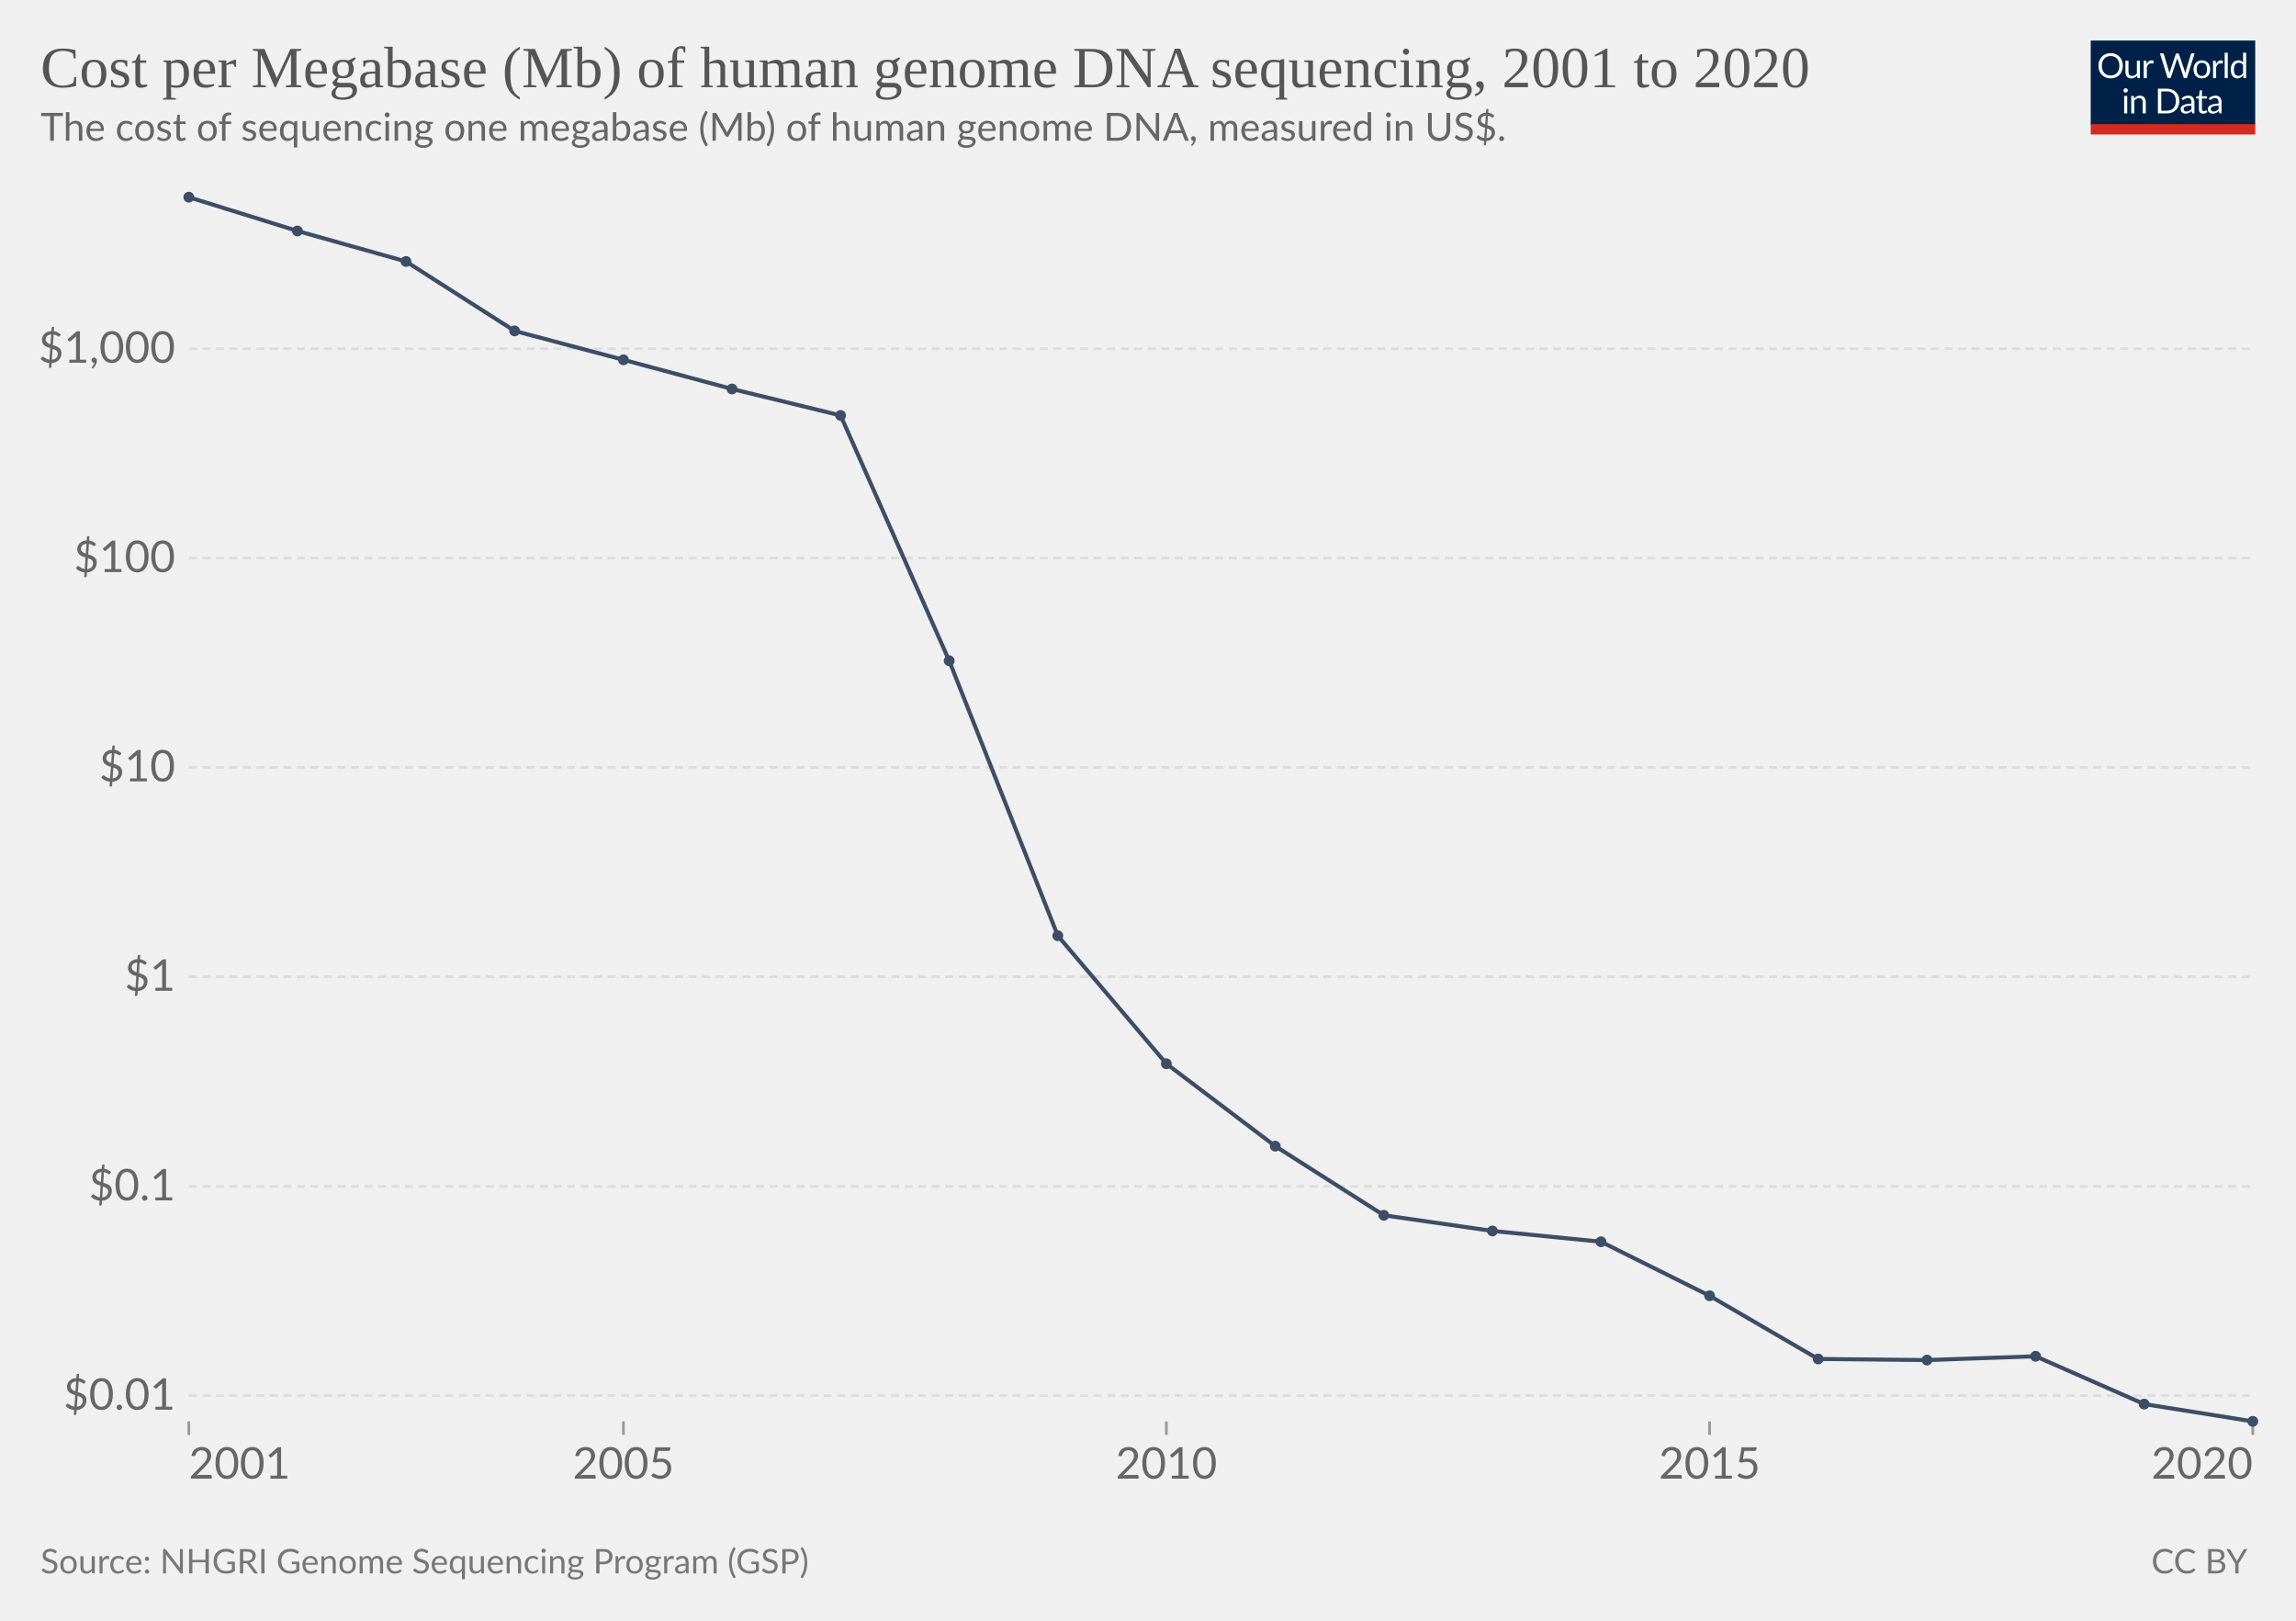
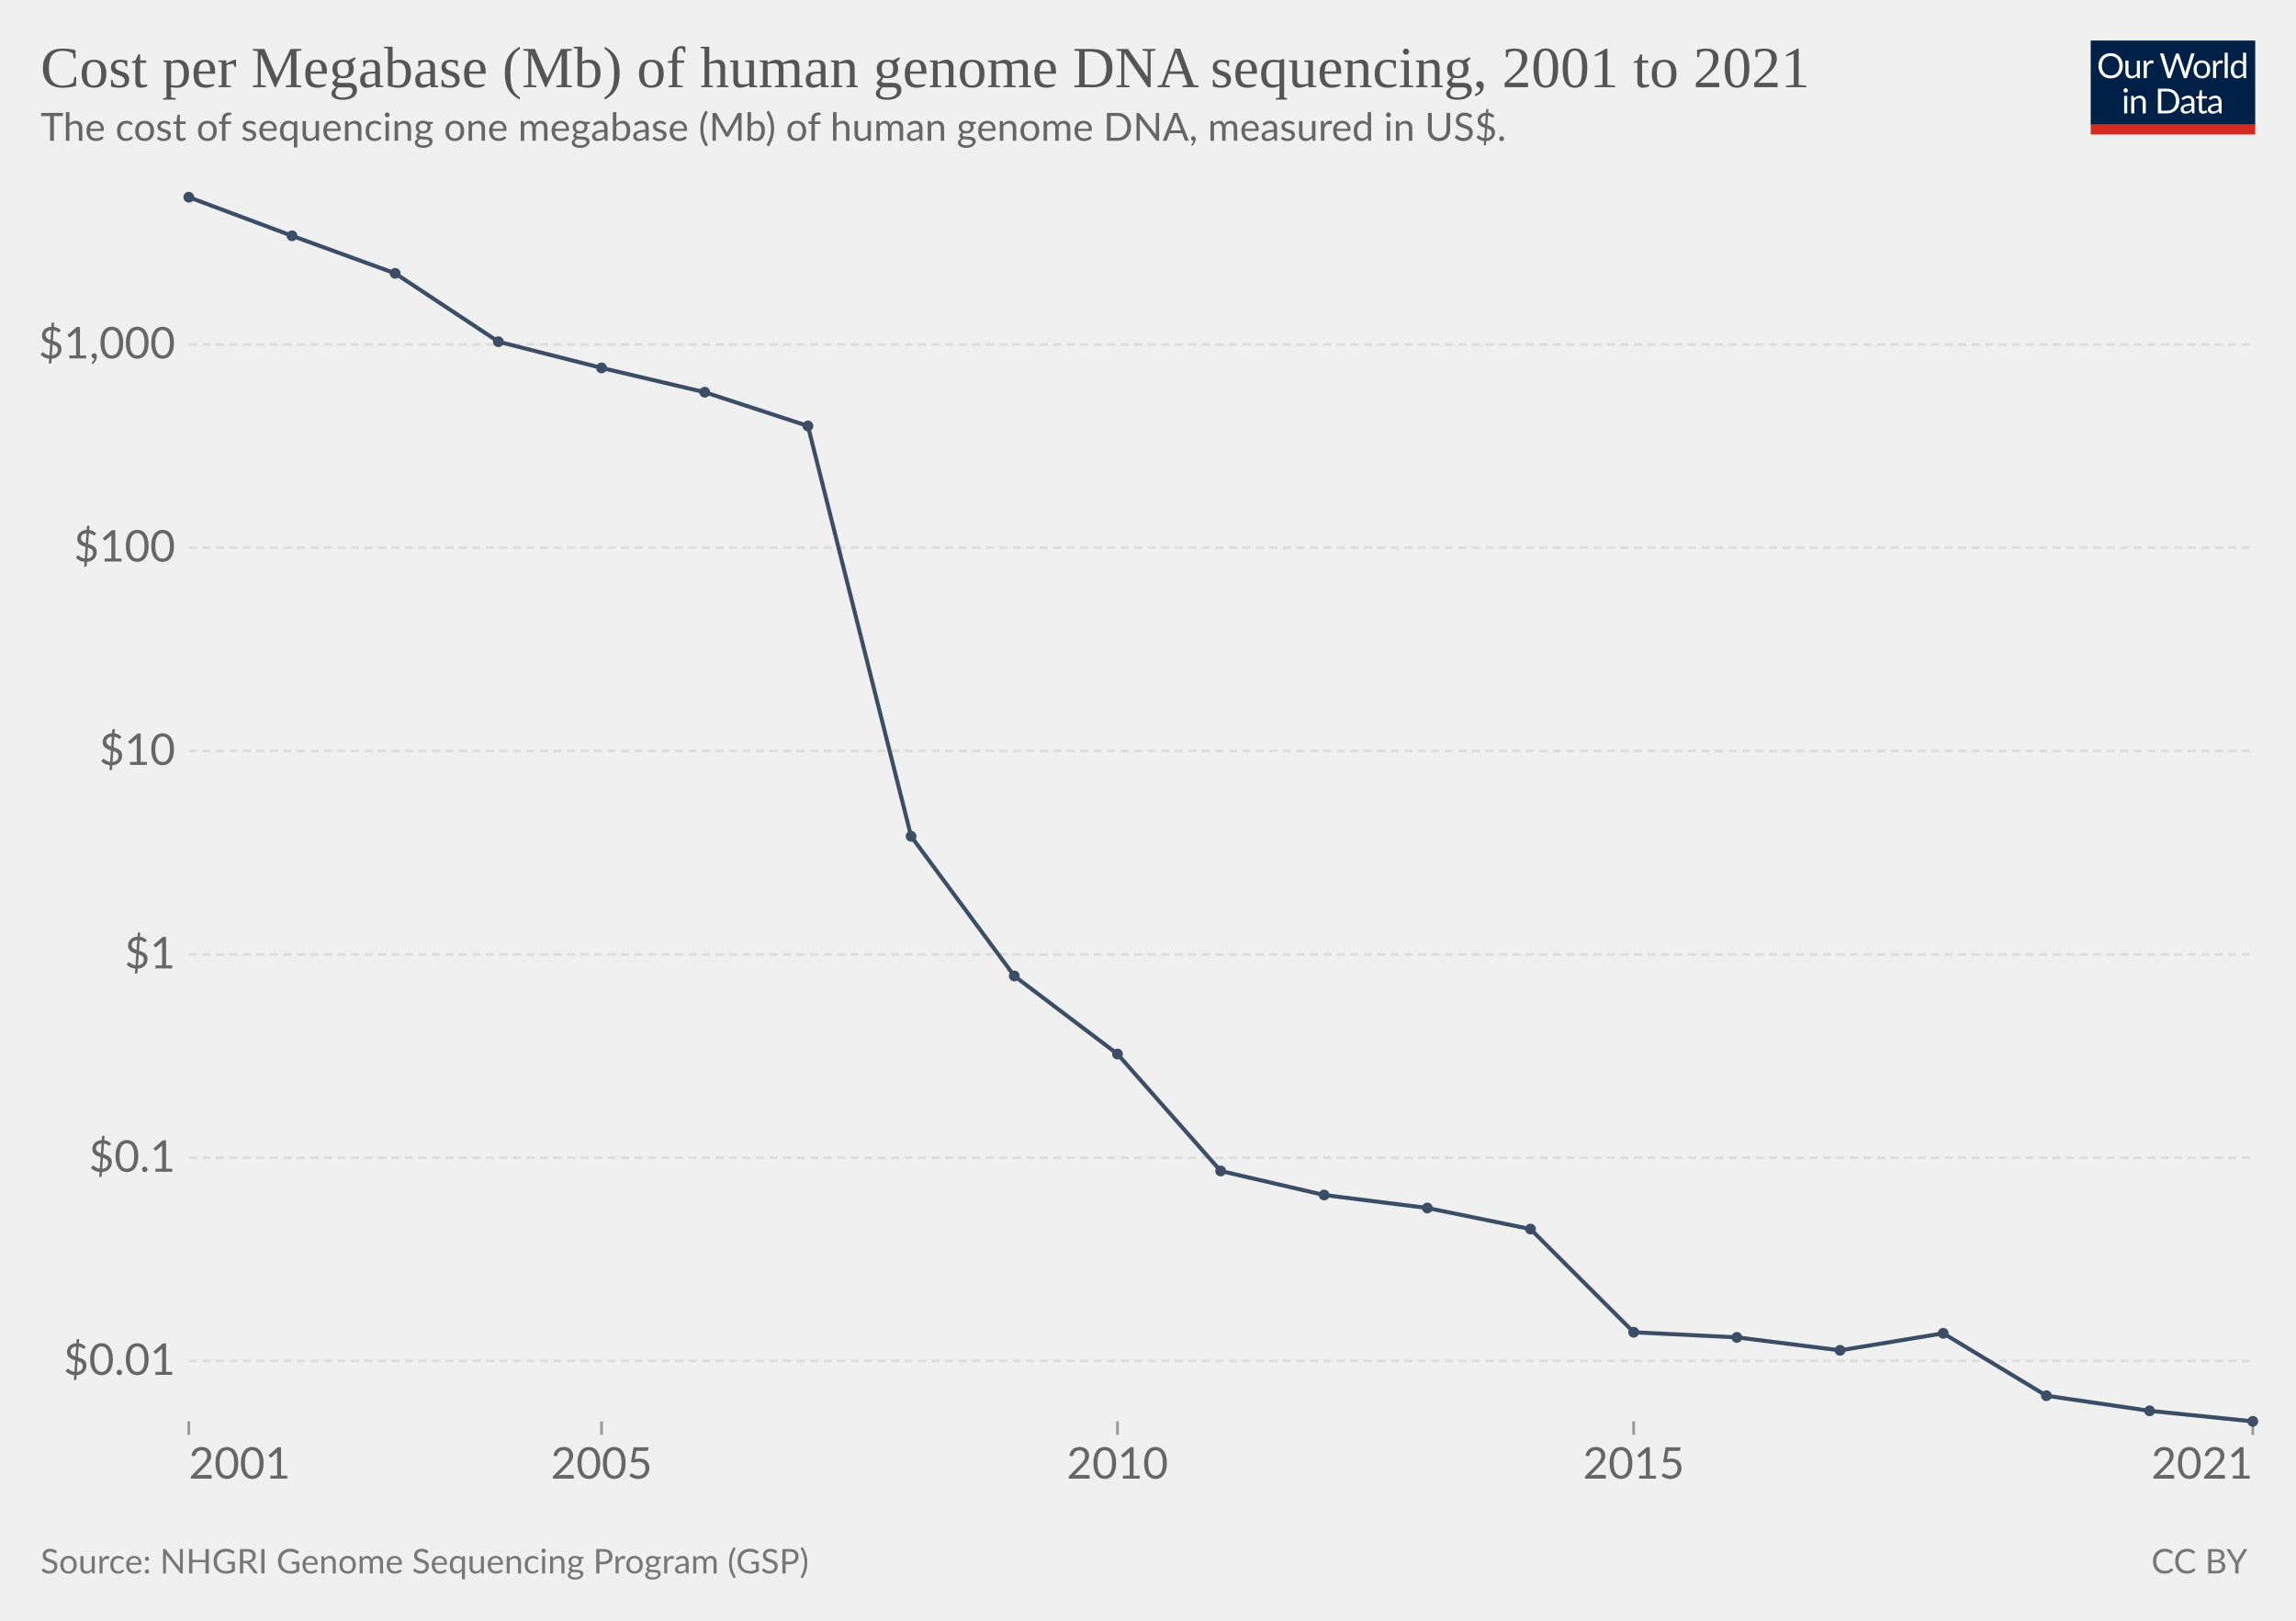
<svg xmlns="http://www.w3.org/2000/svg" version="1.1" style="background-color:#fff;-webkit-font-smoothing:antialiased" width="850" height="600" viewBox="0 0 850 600" font-family="Lato,'Helvetica Neue',Helvetica,Arial,sans-serif" font-size="18" text-rendering="geometricPrecision">
  <g class="HeaderView">
    <g transform="matrix(.29 0 0 .29 774 15)">
      <svg className="owidLog" width="210" height="120" viewBox="0 0 210 120" fill="none">
        <g clip-path="url(#clip0)">
          <path d="M0 0h210v107.89H0V0z" fill="#002147" />
          <path d="M40.98 32.25c0 2.36-.38 4.53-1.12 6.51a14.26 14.26 0 01-8.1 8.4c-1.9.78-4.02 1.17-6.34 1.17a16.6 16.6 0 01-6.33-1.17 14.31 14.31 0 01-8.08-8.4 18.29 18.29 0 01-1.12-6.51c0-2.36.38-4.53 1.12-6.5.75-1.97 1.8-3.67 3.17-5.1a14.32 14.32 0 014.9-3.34c1.92-.8 4.03-1.19 6.34-1.19 2.32 0 4.43.4 6.34 1.19 1.92.8 3.56 1.9 4.93 3.34a14.87 14.87 0 013.17 5.1 18.1 18.1 0 011.12 6.5zm-4.38 0c0-1.94-.26-3.68-.8-5.22a10.91 10.91 0 00-2.24-3.89 9.68 9.68 0 00-3.52-2.46 11.95 11.95 0 00-4.62-.86c-1.68 0-3.21.28-4.6.86a9.88 9.88 0 00-3.54 2.46 10.91 10.91 0 00-2.24 3.9c-.53 1.53-.8 3.27-.8 5.2 0 1.94.27 3.68.8 5.22a11.17 11.17 0 002.24 3.9 10.01 10.01 0 003.55 2.44c1.38.56 2.9.83 4.6.83s3.24-.27 4.61-.83a9.8 9.8 0 003.52-2.44 11.17 11.17 0 002.25-3.9c.53-1.54.8-3.28.8-5.21zm26.22-6.54V48H60.5c-.56 0-.9-.27-1.05-.81l-.31-2.4a12.45 12.45 0 01-3.26 2.6c-1.2.64-2.58.96-4.13.96-1.22 0-2.3-.2-3.24-.6a6.52 6.52 0 01-2.33-1.7 7.37 7.37 0 01-1.43-2.67c-.3-1.04-.46-2.2-.46-3.45V25.7h3.91v14.22c0 1.68.38 2.99 1.15 3.91.77.93 1.96 1.39 3.54 1.39 1.16 0 2.24-.27 3.23-.82a10.42 10.42 0 002.8-2.28V25.7h3.91zm8.61 4.47a9.94 9.94 0 012.6-3.56 5.64 5.64 0 013.76-1.3c.47 0 .92.05 1.34.15.44.1.83.27 1.17.49l-.3 2.92c-.09.37-.3.55-.66.55-.2 0-.5-.04-.9-.13a6.21 6.21 0 00-3.24.18 4.23 4.23 0 00-1.47.92c-.42.4-.81.9-1.17 1.5-.33.58-.64 1.26-.92 2.02V48H67.7V25.71h2.25c.42 0 .72.08.88.25.16.16.27.44.33.83l.26 3.39zm61.16-13.7L122.75 48h-3.82l-7.99-24.05a21.95 21.95 0 01-.42-1.58 38.36 38.36 0 01-.44 1.58L102.05 48h-3.83L88.4 16.47h3.54c.38 0 .7.1.95.29.26.2.43.43.5.73l6.52 21.9.28 1.28.29 1.46.3-1.46.38-1.27 7.41-21.91c.1-.25.26-.48.51-.69.27-.22.58-.33.95-.33h1.23c.38 0 .69.1.92.29a1.77 1.77 0 01.53.73l7.4 21.9a28.4 28.4 0 01.68 2.62 29.52 29.52 0 01.52-2.61l6.54-21.91a1.31 1.31 0 01.48-.7c.27-.21.58-.32.95-.32h3.32zm9.35 8.88c1.63 0 3.1.27 4.4.82a9.43 9.43 0 015.46 5.94c.5 1.4.74 2.98.74 4.73 0 1.76-.25 3.34-.74 4.75a9.43 9.43 0 01-5.46 5.92c-1.3.52-2.77.79-4.4.79-1.64 0-3.12-.27-4.44-.8a9.42 9.42 0 01-3.35-2.3c-.92-1-1.63-2.2-2.13-3.61-.49-1.41-.73-3-.73-4.75s.24-3.33.73-4.73c.5-1.43 1.2-2.64 2.13-3.63a9.4 9.4 0 013.35-2.31c1.32-.55 2.8-.82 4.44-.82zm0 19.89c2.2 0 3.84-.73 4.93-2.2 1.08-1.48 1.63-3.54 1.63-6.18 0-2.66-.55-4.72-1.63-6.2-1.09-1.49-2.73-2.23-4.93-2.23-1.12 0-2.09.2-2.93.57a5.71 5.71 0 00-2.06 1.65 7.5 7.5 0 00-1.24 2.67c-.26 1.04-.4 2.22-.4 3.54 0 2.64.55 4.7 1.64 6.18 1.1 1.47 2.76 2.2 4.99 2.2zm17.97-15.07a9.94 9.94 0 012.6-3.56 5.64 5.64 0 013.76-1.3c.47 0 .91.05 1.34.15.44.1.83.27 1.16.49l-.28 2.92c-.09.37-.31.55-.66.55-.2 0-.5-.04-.9-.13a6.2 6.2 0 00-3.24.18 4.23 4.23 0 00-1.47.92c-.43.4-.82.9-1.17 1.5a13.1 13.1 0 00-.92 2.02V48h-3.94V25.71h2.24c.43 0 .72.08.88.25.17.16.28.44.33.83l.27 3.39zm15.04-14.59V48h-3.92V15.6h3.92zm19.55 15.43a6.22 6.22 0 00-2.38-2.05 6.7 6.7 0 00-2.86-.6c-2.07 0-3.66.75-4.77 2.23-1.12 1.48-1.68 3.6-1.68 6.33 0 1.46.13 2.7.38 3.74a7.29 7.29 0 001.1 2.56 4.35 4.35 0 001.78 1.45c.7.3 1.5.46 2.4.46 1.29 0 2.41-.3 3.36-.88a9.6 9.6 0 002.67-2.49V31.02zm3.91-15.43V48h-2.33c-.56 0-.9-.27-1.06-.81l-.35-2.71a12.13 12.13 0 01-3.25 2.77 8.28 8.28 0 01-4.23 1.06 7.31 7.31 0 01-6.14-2.9c-.73-.96-1.3-2.15-1.69-3.57a18.35 18.35 0 01.07-9.48 11.29 11.29 0 011.89-3.7 8.7 8.7 0 017.06-3.34 7.96 7.96 0 016.12 2.62V15.59h3.91zM46.61 70.71V93H42.7V70.71h3.91zm.84-7c0 .39-.08.75-.24 1.09a2.81 2.81 0 01-1.52 1.47 2.67 2.67 0 01-2.16 0 2.9 2.9 0 01-1.45-1.47 2.67 2.67 0 010-2.16c.15-.35.35-.65.6-.9.25-.27.53-.47.85-.62a2.67 2.67 0 012.16 0c.35.15.65.35.9.62.27.25.47.55.62.9.16.34.24.7.24 1.08zm7.97 10.24c.49-.54 1-1.04 1.54-1.48a9.85 9.85 0 013.66-1.84 8.96 8.96 0 015.43.35c.94.4 1.72.97 2.33 1.71a7.36 7.36 0 011.43 2.67c.32 1.04.49 2.19.49 3.45V93h-3.94V78.81c0-1.69-.4-3-1.17-3.92-.76-.93-1.93-1.4-3.5-1.4a6.6 6.6 0 00-3.25.83c-1 .56-1.92 1.31-2.77 2.27V93h-3.94V70.71h2.35c.56 0 .9.28 1.04.82l.3 2.42zm57.7 3.3c0 2.36-.37 4.5-1.11 6.44a14.3 14.3 0 01-3.17 4.98 14.1 14.1 0 01-4.93 3.2c-1.9.76-4.02 1.13-6.33 1.13H85.8V61.47h11.77c2.31 0 4.42.39 6.33 1.15a13.8 13.8 0 018.1 8.18 17.75 17.75 0 011.12 6.45zm-4.37 0c0-1.94-.26-3.67-.8-5.2a10.94 10.94 0 00-2.23-3.87 9.57 9.57 0 00-3.53-2.42 12.23 12.23 0 00-4.61-.83h-7.5v24.62h7.5c1.7 0 3.24-.28 4.61-.84a9.7 9.7 0 003.53-2.4 10.94 10.94 0 002.24-3.87c.53-1.53.8-3.26.8-5.2zm19.8 5.72c-1.8.06-3.34.2-4.62.44-1.26.22-2.3.51-3.1.88-.8.36-1.37.8-1.74 1.3-.35.5-.53 1.05-.53 1.67 0 .58.1 1.1.3 1.52a3 3 0 00.76 1.05c.34.27.73.46 1.17.6a6.13 6.13 0 001.45.17 7.28 7.28 0 003.5-.81 11.95 11.95 0 002.82-2.2v-4.62zm-12.65-9.11a12.73 12.73 0 013.98-2.66c1.43-.59 3-.88 4.73-.88 1.25 0 2.36.2 3.33.61a6.81 6.81 0 013.94 4.38c.33 1.04.5 2.19.5 3.43V93h-1.74a1.8 1.8 0 01-.88-.18c-.2-.13-.36-.38-.48-.74l-.44-2.12-1.72 1.46a9.48 9.48 0 01-3.74 1.7c-.69.15-1.46.23-2.3.23-.87 0-1.69-.12-2.45-.35a5.34 5.34 0 01-3.34-2.93 6.64 6.64 0 01-.49-2.64c0-.88.25-1.72.73-2.53a6.33 6.33 0 012.35-2.17c1.09-.63 2.5-1.15 4.25-1.54 1.75-.41 3.89-.65 6.42-.7v-1.75c0-1.73-.37-3.03-1.12-3.91-.75-.9-1.84-1.34-3.28-1.34-.97 0-1.78.12-2.44.37-.64.23-1.2.5-1.7.81l-1.23.82c-.33.23-.67.35-1 .35-.27 0-.5-.07-.69-.2a2.1 2.1 0 01-.48-.53l-.7-1.25zm27.67 19.5c-1.76 0-3.12-.5-4.07-1.48-.94-.98-1.41-2.4-1.41-4.25V74h-2.68a.9.9 0 01-.6-.2c-.16-.14-.24-.36-.24-.66v-1.56l3.65-.46.9-6.89a.9.9 0 01.29-.52.88.88 0 01.62-.22H142v7.67h6.44V74H142v13.38c0 .94.22 1.63.68 2.09.45.45 1.04.68 1.76.68a3.21 3.21 0 001.85-.53l.55-.35c.16-.12.3-.18.41-.18.2 0 .4.13.55.38l1.15 1.87a7.45 7.45 0 01-2.44 1.5 8.53 8.53 0 01-2.95.52zm19.68-10.4c-1.8.07-3.34.21-4.62.45-1.26.22-2.3.51-3.1.88-.8.36-1.37.8-1.74 1.3-.35.5-.53 1.05-.53 1.67 0 .58.1 1.1.3 1.52a2.9 2.9 0 00.76 1.05c.34.27.73.46 1.17.6a6.13 6.13 0 001.45.17 7.3 7.3 0 003.5-.81 12.04 12.04 0 002.82-2.2v-4.62zm-12.65-9.1a12.72 12.72 0 013.99-2.66c1.42-.59 3-.88 4.72-.88 1.25 0 2.36.2 3.33.61a6.81 6.81 0 013.94 4.38c.33 1.04.5 2.19.5 3.43V93h-1.74a1.8 1.8 0 01-.88-.18c-.2-.13-.36-.38-.48-.74l-.44-2.12-1.72 1.46a9.48 9.48 0 01-3.74 1.7c-.69.15-1.46.23-2.3.23-.87 0-1.69-.12-2.45-.35a5.33 5.33 0 01-3.34-2.93 6.62 6.62 0 01-.49-2.64c0-.88.25-1.72.73-2.53a6.33 6.33 0 012.35-2.17c1.09-.63 2.5-1.15 4.25-1.54a31.2 31.2 0 016.42-.7v-1.75c0-1.73-.37-3.03-1.12-3.91-.75-.9-1.84-1.34-3.28-1.34-.97 0-1.78.12-2.44.37-.64.23-1.2.5-1.7.81l-1.22.82c-.34.23-.68.35-1.02.35-.26 0-.49-.07-.68-.2a1.88 1.88 0 01-.48-.53l-.7-1.25zM40.98 32.25c0 2.36-.38 4.53-1.12 6.51a14.26 14.26 0 01-8.1 8.4c-1.9.78-4.02 1.17-6.34 1.17a16.6 16.6 0 01-6.33-1.17 14.31 14.31 0 01-8.08-8.4 18.29 18.29 0 01-1.12-6.51c0-2.36.38-4.53 1.12-6.5.75-1.97 1.8-3.67 3.17-5.1a14.32 14.32 0 014.9-3.34c1.92-.8 4.03-1.19 6.34-1.19 2.32 0 4.43.4 6.34 1.19 1.92.8 3.56 1.9 4.93 3.34a14.87 14.87 0 013.17 5.1 18.1 18.1 0 011.12 6.5zm-4.38 0c0-1.94-.26-3.68-.8-5.22a10.91 10.91 0 00-2.24-3.89 9.68 9.68 0 00-3.52-2.46 11.95 11.95 0 00-4.62-.86c-1.68 0-3.21.28-4.6.86a9.88 9.88 0 00-3.54 2.46 10.91 10.91 0 00-2.24 3.9c-.53 1.53-.8 3.27-.8 5.2 0 1.94.27 3.68.8 5.22a11.17 11.17 0 002.24 3.9 10.01 10.01 0 003.55 2.44c1.38.56 2.9.83 4.6.83s3.24-.27 4.61-.83a9.8 9.8 0 003.52-2.44 11.17 11.17 0 002.25-3.9c.53-1.54.8-3.28.8-5.21zm26.22-6.54V48H60.5c-.56 0-.9-.27-1.05-.81l-.31-2.4a12.45 12.45 0 01-3.26 2.6c-1.2.64-2.58.96-4.13.96-1.22 0-2.3-.2-3.24-.6a6.52 6.52 0 01-2.33-1.7 7.37 7.37 0 01-1.43-2.67c-.3-1.04-.46-2.2-.46-3.45V25.7h3.91v14.22c0 1.68.38 2.99 1.15 3.91.77.93 1.96 1.39 3.54 1.39 1.16 0 2.24-.27 3.23-.82a10.42 10.42 0 002.8-2.28V25.7h3.91zm8.61 4.47a9.94 9.94 0 012.6-3.56 5.64 5.64 0 013.76-1.3c.47 0 .92.05 1.34.15.44.1.83.27 1.17.49l-.3 2.92c-.09.37-.3.55-.66.55-.2 0-.5-.04-.9-.13a6.21 6.21 0 00-3.24.18 4.23 4.23 0 00-1.47.92c-.42.4-.81.9-1.17 1.5-.33.58-.64 1.26-.92 2.02V48H67.7V25.71h2.25c.42 0 .72.08.88.25.16.16.27.44.33.83l.26 3.39zm61.16-13.7L122.75 48h-3.82l-7.99-24.05a21.95 21.95 0 01-.42-1.58 38.36 38.36 0 01-.44 1.58L102.05 48h-3.83L88.4 16.47h3.54c.38 0 .7.1.95.29.26.2.43.43.5.73l6.52 21.9.28 1.28.29 1.46.3-1.46.38-1.27 7.41-21.91c.1-.25.26-.48.51-.69.27-.22.58-.33.95-.33h1.23c.38 0 .69.1.92.29a1.77 1.77 0 01.53.73l7.4 21.9a28.4 28.4 0 01.68 2.62 29.52 29.52 0 01.52-2.61l6.54-21.91a1.31 1.31 0 01.48-.7c.27-.21.58-.32.95-.32h3.32zm9.35 8.88c1.63 0 3.1.27 4.4.82a9.43 9.43 0 015.46 5.94c.5 1.4.74 2.98.74 4.73 0 1.76-.25 3.34-.74 4.75a9.43 9.43 0 01-5.46 5.92c-1.3.52-2.77.79-4.4.79-1.64 0-3.12-.27-4.44-.8a9.42 9.42 0 01-3.35-2.3c-.92-1-1.63-2.2-2.13-3.61-.49-1.41-.73-3-.73-4.75s.24-3.33.73-4.73c.5-1.43 1.2-2.64 2.13-3.63a9.4 9.4 0 013.35-2.31c1.32-.55 2.8-.82 4.44-.82zm0 19.89c2.2 0 3.84-.73 4.93-2.2 1.08-1.48 1.63-3.54 1.63-6.18 0-2.66-.55-4.72-1.63-6.2-1.09-1.49-2.73-2.23-4.93-2.23-1.12 0-2.09.2-2.93.57a5.71 5.71 0 00-2.06 1.65 7.5 7.5 0 00-1.24 2.67c-.26 1.04-.4 2.22-.4 3.54 0 2.64.55 4.7 1.64 6.18 1.1 1.47 2.76 2.2 4.99 2.2zm17.97-15.07a9.94 9.94 0 012.6-3.56 5.64 5.64 0 013.76-1.3c.47 0 .91.05 1.34.15.44.1.83.27 1.16.49l-.28 2.92c-.09.37-.31.55-.66.55-.2 0-.5-.04-.9-.13a6.2 6.2 0 00-3.24.18 4.23 4.23 0 00-1.47.92c-.43.4-.82.9-1.17 1.5a13.1 13.1 0 00-.92 2.02V48h-3.94V25.71h2.24c.43 0 .72.08.88.25.17.16.28.44.33.83l.27 3.39zm15.04-14.59V48h-3.92V15.6h3.92zm19.55 15.43a6.22 6.22 0 00-2.38-2.05 6.7 6.7 0 00-2.86-.6c-2.07 0-3.66.75-4.77 2.23-1.12 1.48-1.68 3.6-1.68 6.33 0 1.46.13 2.7.38 3.74a7.29 7.29 0 001.1 2.56 4.35 4.35 0 001.78 1.45c.7.3 1.5.46 2.4.46 1.29 0 2.41-.3 3.36-.88a9.6 9.6 0 002.67-2.49V31.02zm3.91-15.43V48h-2.33c-.56 0-.9-.27-1.06-.81l-.35-2.71a12.13 12.13 0 01-3.25 2.77 8.28 8.28 0 01-4.23 1.06 7.31 7.31 0 01-6.14-2.9c-.73-.96-1.3-2.15-1.69-3.57a18.35 18.35 0 01.07-9.48 11.29 11.29 0 011.89-3.7 8.7 8.7 0 017.06-3.34 7.96 7.96 0 016.12 2.62V15.59h3.91zM46.61 70.71V93H42.7V70.71h3.91zm.84-7c0 .39-.08.75-.24 1.09a2.81 2.81 0 01-1.52 1.47 2.67 2.67 0 01-2.16 0 2.9 2.9 0 01-1.45-1.47 2.67 2.67 0 010-2.16c.15-.35.35-.65.6-.9.25-.27.53-.47.85-.62a2.67 2.67 0 012.16 0c.35.15.65.35.9.62.27.25.47.55.62.9.16.34.24.7.24 1.08zm7.97 10.24c.49-.54 1-1.04 1.54-1.48a9.85 9.85 0 013.66-1.84 8.96 8.96 0 015.43.35c.94.4 1.72.97 2.33 1.71a7.36 7.36 0 011.43 2.67c.32 1.04.49 2.19.49 3.45V93h-3.94V78.81c0-1.69-.4-3-1.17-3.92-.76-.93-1.93-1.4-3.5-1.4a6.6 6.6 0 00-3.25.83c-1 .56-1.92 1.31-2.77 2.27V93h-3.94V70.71h2.35c.56 0 .9.28 1.04.82l.3 2.42zm57.7 3.3c0 2.36-.37 4.5-1.11 6.44a14.3 14.3 0 01-3.17 4.98 14.1 14.1 0 01-4.93 3.2c-1.9.76-4.02 1.13-6.33 1.13H85.8V61.47h11.77c2.31 0 4.42.39 6.33 1.15a13.8 13.8 0 018.1 8.18 17.75 17.75 0 011.12 6.45zm-4.37 0c0-1.94-.26-3.67-.8-5.2a10.94 10.94 0 00-2.23-3.87 9.57 9.57 0 00-3.53-2.42 12.23 12.23 0 00-4.61-.83h-7.5v24.62h7.5c1.7 0 3.24-.28 4.61-.84a9.7 9.7 0 003.53-2.4 10.94 10.94 0 002.24-3.87c.53-1.53.8-3.26.8-5.2zm19.8 5.72c-1.8.06-3.34.2-4.62.44-1.26.22-2.3.51-3.1.88-.8.36-1.37.8-1.74 1.3-.35.5-.53 1.05-.53 1.67 0 .58.1 1.1.3 1.52a3 3 0 00.76 1.05c.34.27.73.46 1.17.6a6.13 6.13 0 001.45.17 7.28 7.28 0 003.5-.81 11.95 11.95 0 002.82-2.2v-4.62zm-12.65-9.11a12.73 12.73 0 013.98-2.66c1.43-.59 3-.88 4.73-.88 1.25 0 2.36.2 3.33.61a6.81 6.81 0 013.94 4.38c.33 1.04.5 2.19.5 3.43V93h-1.74a1.8 1.8 0 01-.88-.18c-.2-.13-.36-.38-.48-.74l-.44-2.12-1.72 1.46a9.48 9.48 0 01-3.74 1.7c-.69.15-1.46.23-2.3.23-.87 0-1.69-.12-2.45-.35a5.34 5.34 0 01-3.34-2.93 6.64 6.64 0 01-.49-2.64c0-.88.25-1.72.73-2.53a6.33 6.33 0 012.35-2.17c1.09-.63 2.5-1.15 4.25-1.54 1.75-.41 3.89-.65 6.42-.7v-1.75c0-1.73-.37-3.03-1.12-3.91-.75-.9-1.84-1.34-3.28-1.34-.97 0-1.78.12-2.44.37-.64.23-1.2.5-1.7.81l-1.23.82c-.33.23-.67.35-1 .35-.27 0-.5-.07-.69-.2a2.1 2.1 0 01-.48-.53l-.7-1.25zm27.67 19.5c-1.76 0-3.12-.5-4.07-1.48-.94-.98-1.41-2.4-1.41-4.25V74h-2.68a.9.9 0 01-.6-.2c-.16-.14-.24-.36-.24-.66v-1.56l3.65-.46.9-6.89a.9.9 0 01.29-.52.88.88 0 01.62-.22H142v7.67h6.44V74H142v13.38c0 .94.22 1.63.68 2.09.45.45 1.04.68 1.76.68a3.21 3.21 0 001.85-.53l.55-.35c.16-.12.3-.18.41-.18.2 0 .4.13.55.38l1.15 1.87a7.45 7.45 0 01-2.44 1.5 8.53 8.53 0 01-2.95.52zm19.68-10.4c-1.8.07-3.34.21-4.62.45-1.26.22-2.3.51-3.1.88-.8.36-1.37.8-1.74 1.3-.35.5-.53 1.05-.53 1.67 0 .58.1 1.1.3 1.52a2.9 2.9 0 00.76 1.05c.34.27.73.46 1.17.6a6.13 6.13 0 001.45.17 7.3 7.3 0 003.5-.81 12.04 12.04 0 002.82-2.2v-4.62zm-12.65-9.1a12.72 12.72 0 013.99-2.66c1.42-.59 3-.88 4.72-.88 1.25 0 2.36.2 3.33.61a6.81 6.81 0 013.94 4.38c.33 1.04.5 2.19.5 3.43V93h-1.74a1.8 1.8 0 01-.88-.18c-.2-.13-.36-.38-.48-.74l-.44-2.12-1.72 1.46a9.48 9.48 0 01-3.74 1.7c-.69.15-1.46.23-2.3.23-.87 0-1.69-.12-2.45-.35a5.33 5.33 0 01-3.34-2.93 6.62 6.62 0 01-.49-2.64c0-.88.25-1.72.73-2.53a6.33 6.33 0 012.35-2.17c1.09-.63 2.5-1.15 4.25-1.54a31.2 31.2 0 016.42-.7v-1.75c0-1.73-.37-3.03-1.12-3.91-.75-.9-1.84-1.34-3.28-1.34-.97 0-1.78.12-2.44.37-.64.23-1.2.5-1.7.81l-1.22.82c-.34.23-.68.35-1.02.35-.26 0-.49-.07-.68-.2a1.88 1.88 0 01-.48-.53l-.7-1.25zM40.98 32.25c0 2.36-.38 4.53-1.12 6.51a14.26 14.26 0 01-8.1 8.4c-1.9.78-4.02 1.17-6.34 1.17a16.6 16.6 0 01-6.33-1.17 14.31 14.31 0 01-8.08-8.4 18.29 18.29 0 01-1.12-6.51c0-2.36.38-4.53 1.12-6.5.75-1.97 1.8-3.67 3.17-5.1a14.32 14.32 0 014.9-3.34c1.92-.8 4.03-1.19 6.34-1.19 2.32 0 4.43.4 6.34 1.19 1.92.8 3.56 1.9 4.93 3.34a14.87 14.87 0 013.17 5.1 18.1 18.1 0 011.12 6.5zm-4.38 0c0-1.94-.26-3.68-.8-5.22a10.91 10.91 0 00-2.24-3.89 9.68 9.68 0 00-3.52-2.46 11.95 11.95 0 00-4.62-.86c-1.68 0-3.21.28-4.6.86a9.88 9.88 0 00-3.54 2.46 10.91 10.91 0 00-2.24 3.9c-.53 1.53-.8 3.27-.8 5.2 0 1.94.27 3.68.8 5.22a11.17 11.17 0 002.24 3.9 10.01 10.01 0 003.55 2.44c1.38.56 2.9.83 4.6.83s3.24-.27 4.61-.83a9.8 9.8 0 003.52-2.44 11.17 11.17 0 002.25-3.9c.53-1.54.8-3.28.8-5.21zm26.22-6.54V48H60.5c-.56 0-.9-.27-1.05-.81l-.31-2.4a12.45 12.45 0 01-3.26 2.6c-1.2.64-2.58.96-4.13.96-1.22 0-2.3-.2-3.24-.6a6.52 6.52 0 01-2.33-1.7 7.37 7.37 0 01-1.43-2.67c-.3-1.04-.46-2.2-.46-3.45V25.7h3.91v14.22c0 1.68.38 2.99 1.15 3.91.77.93 1.96 1.39 3.54 1.39 1.16 0 2.24-.27 3.23-.82a10.42 10.42 0 002.8-2.28V25.7h3.91zm8.61 4.47a9.94 9.94 0 012.6-3.56 5.64 5.64 0 013.76-1.3c.47 0 .92.05 1.34.15.44.1.83.27 1.17.49l-.3 2.92c-.09.37-.3.55-.66.55-.2 0-.5-.04-.9-.13a6.21 6.21 0 00-3.24.18 4.23 4.23 0 00-1.47.92c-.42.4-.81.9-1.17 1.5-.33.58-.64 1.26-.92 2.02V48H67.7V25.71h2.25c.42 0 .72.08.88.25.16.16.27.44.33.83l.26 3.39zm61.16-13.7L122.75 48h-3.82l-7.99-24.05a21.95 21.95 0 01-.42-1.58 38.36 38.36 0 01-.44 1.58L102.05 48h-3.83L88.4 16.47h3.54c.38 0 .7.1.95.29.26.2.43.43.5.73l6.52 21.9.28 1.28.29 1.46.3-1.46.38-1.27 7.41-21.91c.1-.25.26-.48.51-.69.27-.22.58-.33.95-.33h1.23c.38 0 .69.1.92.29a1.77 1.77 0 01.53.73l7.4 21.9a28.4 28.4 0 01.68 2.62 29.52 29.52 0 01.52-2.61l6.54-21.91a1.31 1.31 0 01.48-.7c.27-.21.58-.32.95-.32h3.32zm9.35 8.88c1.63 0 3.1.27 4.4.82a9.43 9.43 0 015.46 5.94c.5 1.4.74 2.98.74 4.73 0 1.76-.25 3.34-.74 4.75a9.43 9.43 0 01-5.46 5.92c-1.3.52-2.77.79-4.4.79-1.64 0-3.12-.27-4.44-.8a9.42 9.42 0 01-3.35-2.3c-.92-1-1.63-2.2-2.13-3.61-.49-1.41-.73-3-.73-4.75s.24-3.33.73-4.73c.5-1.43 1.2-2.64 2.13-3.63a9.4 9.4 0 013.35-2.31c1.32-.55 2.8-.82 4.44-.82zm0 19.89c2.2 0 3.84-.73 4.93-2.2 1.08-1.48 1.63-3.54 1.63-6.18 0-2.66-.55-4.72-1.63-6.2-1.09-1.49-2.73-2.23-4.93-2.23-1.12 0-2.09.2-2.93.57a5.71 5.71 0 00-2.06 1.65 7.5 7.5 0 00-1.24 2.67c-.26 1.04-.4 2.22-.4 3.54 0 2.64.55 4.7 1.64 6.18 1.1 1.47 2.76 2.2 4.99 2.2zm17.97-15.07a9.94 9.94 0 012.6-3.56 5.64 5.64 0 013.76-1.3c.47 0 .91.05 1.34.15.44.1.83.27 1.16.49l-.28 2.92c-.09.37-.31.55-.66.55-.2 0-.5-.04-.9-.13a6.2 6.2 0 00-3.24.18 4.23 4.23 0 00-1.47.92c-.43.4-.82.9-1.17 1.5a13.1 13.1 0 00-.92 2.02V48h-3.94V25.71h2.24c.43 0 .72.08.88.25.17.16.28.44.33.83l.27 3.39zm15.04-14.59V48h-3.92V15.6h3.92zm19.55 15.43a6.22 6.22 0 00-2.38-2.05 6.7 6.7 0 00-2.86-.6c-2.07 0-3.66.75-4.77 2.23-1.12 1.48-1.68 3.6-1.68 6.33 0 1.46.13 2.7.38 3.74a7.29 7.29 0 001.1 2.56 4.35 4.35 0 001.78 1.45c.7.3 1.5.46 2.4.46 1.29 0 2.41-.3 3.36-.88a9.6 9.6 0 002.67-2.49V31.02zm3.91-15.43V48h-2.33c-.56 0-.9-.27-1.06-.81l-.35-2.71a12.13 12.13 0 01-3.25 2.77 8.28 8.28 0 01-4.23 1.06 7.31 7.31 0 01-6.14-2.9c-.73-.96-1.3-2.15-1.69-3.57a18.35 18.35 0 01.07-9.48 11.29 11.29 0 011.89-3.7 8.7 8.7 0 017.06-3.34 7.96 7.96 0 016.12 2.62V15.59h3.91zM46.61 70.71V93H42.7V70.71h3.91zm.84-7c0 .39-.08.75-.24 1.09a2.81 2.81 0 01-1.52 1.47 2.67 2.67 0 01-2.16 0 2.9 2.9 0 01-1.45-1.47 2.67 2.67 0 010-2.16c.15-.35.35-.65.6-.9.25-.27.53-.47.85-.62a2.67 2.67 0 012.16 0c.35.15.65.35.9.62.27.25.47.55.62.9.16.34.24.7.24 1.08zm7.97 10.24c.49-.54 1-1.04 1.54-1.48a9.85 9.85 0 013.66-1.84 8.96 8.96 0 015.43.35c.94.4 1.72.97 2.33 1.71a7.36 7.36 0 011.43 2.67c.32 1.04.49 2.19.49 3.45V93h-3.94V78.81c0-1.69-.4-3-1.17-3.92-.76-.93-1.93-1.4-3.5-1.4a6.6 6.6 0 00-3.25.83c-1 .56-1.92 1.31-2.77 2.27V93h-3.94V70.71h2.35c.56 0 .9.28 1.04.82l.3 2.42zm57.7 3.3c0 2.36-.37 4.5-1.11 6.44a14.3 14.3 0 01-3.17 4.98 14.1 14.1 0 01-4.93 3.2c-1.9.76-4.02 1.13-6.33 1.13H85.8V61.47h11.77c2.31 0 4.42.39 6.33 1.15a13.8 13.8 0 018.1 8.18 17.75 17.75 0 011.12 6.45zm-4.37 0c0-1.94-.26-3.67-.8-5.2a10.94 10.94 0 00-2.23-3.87 9.57 9.57 0 00-3.53-2.42 12.23 12.23 0 00-4.61-.83h-7.5v24.62h7.5c1.7 0 3.24-.28 4.61-.84a9.7 9.7 0 003.53-2.4 10.94 10.94 0 002.24-3.87c.53-1.53.8-3.26.8-5.2zm19.8 5.72c-1.8.06-3.34.2-4.62.44-1.26.22-2.3.51-3.1.88-.8.36-1.37.8-1.74 1.3-.35.5-.53 1.05-.53 1.67 0 .58.1 1.1.3 1.52a3 3 0 00.76 1.05c.34.27.73.46 1.17.6a6.13 6.13 0 001.45.17 7.28 7.28 0 003.5-.81 11.95 11.95 0 002.82-2.2v-4.62zm-12.65-9.11a12.73 12.73 0 013.98-2.66c1.43-.59 3-.88 4.73-.88 1.25 0 2.36.2 3.33.61a6.81 6.81 0 013.94 4.38c.33 1.04.5 2.19.5 3.43V93h-1.74a1.8 1.8 0 01-.88-.18c-.2-.13-.36-.38-.48-.74l-.44-2.12-1.72 1.46a9.48 9.48 0 01-3.74 1.7c-.69.15-1.46.23-2.3.23-.87 0-1.69-.12-2.45-.35a5.34 5.34 0 01-3.34-2.93 6.64 6.64 0 01-.49-2.64c0-.88.25-1.72.73-2.53a6.33 6.33 0 012.35-2.17c1.09-.63 2.5-1.15 4.25-1.54 1.75-.41 3.89-.65 6.42-.7v-1.75c0-1.73-.37-3.03-1.12-3.91-.75-.9-1.84-1.34-3.28-1.34-.97 0-1.78.12-2.44.37-.64.23-1.2.5-1.7.81l-1.23.82c-.33.23-.67.35-1 .35-.27 0-.5-.07-.69-.2a2.1 2.1 0 01-.48-.53l-.7-1.25zm27.67 19.5c-1.76 0-3.12-.5-4.07-1.48-.94-.98-1.41-2.4-1.41-4.25V74h-2.68a.9.9 0 01-.6-.2c-.16-.14-.24-.36-.24-.66v-1.56l3.65-.46.9-6.89a.9.9 0 01.29-.52.88.88 0 01.62-.22H142v7.67h6.44V74H142v13.38c0 .94.22 1.63.68 2.09.45.45 1.04.68 1.76.68a3.21 3.21 0 001.85-.53l.55-.35c.16-.12.3-.18.41-.18.2 0 .4.13.55.38l1.15 1.87a7.45 7.45 0 01-2.44 1.5 8.53 8.53 0 01-2.95.52zm19.68-10.4c-1.8.07-3.34.21-4.62.45-1.26.22-2.3.51-3.1.88-.8.36-1.37.8-1.74 1.3-.35.5-.53 1.05-.53 1.67 0 .58.1 1.1.3 1.52a2.9 2.9 0 00.76 1.05c.34.27.73.46 1.17.6a6.13 6.13 0 001.45.17 7.3 7.3 0 003.5-.81 12.04 12.04 0 002.82-2.2v-4.62zm-12.65-9.1a12.72 12.72 0 013.99-2.66c1.42-.59 3-.88 4.72-.88 1.25 0 2.36.2 3.33.61a6.81 6.81 0 013.94 4.38c.33 1.04.5 2.19.5 3.43V93h-1.74a1.8 1.8 0 01-.88-.18c-.2-.13-.36-.38-.48-.74l-.44-2.12-1.72 1.46a9.48 9.48 0 01-3.74 1.7c-.69.15-1.46.23-2.3.23-.87 0-1.69-.12-2.45-.35a5.33 5.33 0 01-3.34-2.93 6.62 6.62 0 01-.49-2.64c0-.88.25-1.72.73-2.53a6.33 6.33 0 012.35-2.17c1.09-.63 2.5-1.15 4.25-1.54a31.2 31.2 0 016.42-.7v-1.75c0-1.73-.37-3.03-1.12-3.91-.75-.9-1.84-1.34-3.28-1.34-.97 0-1.78.12-2.44.37-.64.23-1.2.5-1.7.81l-1.22.82c-.34.23-.68.35-1.02.35-.26 0-.49-.07-.68-.2a1.88 1.88 0 01-.48-.53l-.7-1.25z" fill="#fff" />
          <path fill="#D42B21" d="M0 106.79h210V120H0z" />
        </g>
        <defs>
          <clipPath id="clip0">
            <path fill="#fff" d="M0 0h210v120H0z" />
          </clipPath>
        </defs>
      </svg>
    </g>
    <a href="https://ourworldindata.org/grapher/cost-per-megabase-mb-of-human-genome-dna-sequencing" target="_blank" rel="noopener" font-family="&quot;Playfair Display&quot;,Georgia,&quot;Times New Roman&quot;,serif">
      <text font-size="21.6" x="15" y="32.3" fill="#555">
-         <tspan x="15" y="32.28">Cost per Megabase (Mb) of human genome DNA sequencing, 2001 to 2020</tspan>
+         <tspan x="15" y="32.28">Cost per Megabase (Mb) of human genome DNA sequencing, 2001 to 2021</tspan>
      </text>
    </a>
    <text font-size="14.4" x="15" y="52.1" fill="#666">
      <tspan x="15" y="52.12">The cost of sequencing one megabase (Mb) of human genome DNA, measured in US$.</tspan>
    </text>
  </g>
  <g class="LineChart">
    <defs>
      <clipPath id="a">
        <path d="M59.9 63h840v494.4h-840z" />
      </clipPath>
    </defs>
    <g class="DualAxisView">
      <g class="HorizontalAxis">
-         <path stroke="#999" d="M69.9 526.2v5M834 526.2v5M230.8 526.2v5M431.8 526.2v5M632.9 526.2v5" />
+         <path stroke="#999" d="M69.9 526.2v5M834 526.2v5M222.7 526.2v5M413.7 526.2v5M604.8 526.2v5" />
        <text x="69.9" y="547.4" fill="#666" text-anchor="start" font-size="16.2">2001</text>
-         <text x="834" y="547.4" fill="#666" text-anchor="end" font-size="16.2">2020</text>
-         <text x="230.8" y="547.4" fill="#666" text-anchor="middle" font-size="16.2">2005</text>
-         <text x="431.8" y="547.4" fill="#666" text-anchor="middle" font-size="16.2">2010</text>
-         <text x="632.9" y="547.4" fill="#666" text-anchor="middle" font-size="16.2">2015</text>
+         <text x="834" y="547.4" fill="#666" text-anchor="end" font-size="16.2">2021</text>
+         <text x="222.7" y="547.4" fill="#666" text-anchor="middle" font-size="16.2">2005</text>
+         <text x="413.7" y="547.4" fill="#666" text-anchor="middle" font-size="16.2">2010</text>
+         <text x="604.8" y="547.4" fill="#666" text-anchor="middle" font-size="16.2">2015</text>
      </g>
      <g class="VerticalAxis" text-anchor="end" fill="#666" font-size="16.2">
-         <text x="64.9" y="516.7" dy=".32em">$0.01</text>
-         <text x="64.9" y="439.2" dy=".32em">$0.1</text>
-         <text x="64.9" y="361.6" dy=".32em">$1</text>
-         <text x="64.9" y="284.1" dy=".32em">$10</text>
-         <text x="64.9" y="206.6" dy=".32em">$100</text>
-         <text x="64.9" y="129.1" dy=".32em">$1,000</text>
+         <text x="64.9" y="503.8" dy=".32em">$0.01</text>
+         <text x="64.9" y="428.6" dy=".32em">$0.1</text>
+         <text x="64.9" y="353.3" dy=".32em">$1</text>
+         <text x="64.9" y="278" dy=".32em">$10</text>
+         <text x="64.9" y="202.7" dy=".32em">$100</text>
+         <text x="64.9" y="127.5" dy=".32em">$1,000</text>
      </g>
      <g class="AxisGridLines horizontalLines" stroke="#ddd" stroke-dasharray="3,2">
-         <path d="M69.9 516.7H834M69.9 439.2H834M69.9 361.6H834M69.9 284.1H834M69.9 206.6H834M69.9 129.1H834" />
+         <path d="M69.9 503.8H834M69.9 428.6H834M69.9 353.3H834M69.9 278H834M69.9 202.7H834M69.9 127.5H834" />
      </g>
    </g>
    <g clip-path="url(#a)">
      <g class="Lines">
        <g>
-           <path stroke-linecap="round" stroke-linejoin="round" stroke="#ddd" d="M69.9 73l40.2 12.5 40.2 11.3 40.2 25.7 40.3 10.7L271 144l40.2 9.8 40.2 90.8 40.2 101.8 40.2 47.4 40.3 30.5 40.2 25.6 40.2 5.8 40.2 4 40.2 20 40.2 23.4 40.3.4 40.2-1.4 40.2 17.7 40.2 6.4" fill="none" stroke-width="1" />
+           <path stroke-linecap="round" stroke-linejoin="round" stroke="#ddd" d="M69.9 73l38.2 14.3 38.2 13.9 38.2 25.3 38.2 9.7 38.2 9 38.2 12.5 38.2 151.9 38.2 51.7 38.2 28.9 38.2 43.3 38.3 8.9 38.2 4.8 38.2 7.8 38.2 38.2 38.2 1.9 38.2 4.8 38.2-6.3 38.2 23.1 38.2 5.6 38.2 3.9" fill="none" stroke-width="1" />
        </g>
        <g>
-           <path stroke="#3C4E66" stroke-linecap="round" stroke-linejoin="round" d="M69.9 73l40.2 12.5 40.2 11.3 40.2 25.7 40.3 10.7L271 144l40.2 9.8 40.2 90.8 40.2 101.8 40.2 47.4 40.3 30.5 40.2 25.6 40.2 5.8 40.2 4 40.2 20 40.2 23.4 40.3.4 40.2-1.4 40.2 17.7 40.2 6.4" fill="none" stroke-width="1.5" />
+           <path stroke="#3C4E66" stroke-linecap="round" stroke-linejoin="round" d="M69.9 73l38.2 14.3 38.2 13.9 38.2 25.3 38.2 9.7 38.2 9 38.2 12.5 38.2 151.9 38.2 51.7 38.2 28.9 38.2 43.3 38.3 8.9 38.2 4.8 38.2 7.8 38.2 38.2 38.2 1.9 38.2 4.8 38.2-6.3 38.2 23.1 38.2 5.6 38.2 3.9" fill="none" stroke-width="1.5" />
          <g fill="#3C4E66">
            <circle cx="69.9" cy="73" r="2" />
-             <circle cx="110.1" cy="85.5" r="2" />
-             <circle cx="150.3" cy="96.8" r="2" />
-             <circle cx="190.5" cy="122.5" r="2" />
-             <circle cx="230.8" cy="133.2" r="2" />
-             <circle cx="271" cy="144" r="2" />
-             <circle cx="311.2" cy="153.8" r="2" />
-             <circle cx="351.4" cy="244.6" r="2" />
-             <circle cx="391.6" cy="346.4" r="2" />
-             <circle cx="431.8" cy="393.8" r="2" />
-             <circle cx="472.1" cy="424.3" r="2" />
-             <circle cx="512.3" cy="449.9" r="2" />
-             <circle cx="552.5" cy="455.7" r="2" />
-             <circle cx="592.7" cy="459.7" r="2" />
-             <circle cx="632.9" cy="479.7" r="2" />
-             <circle cx="673.1" cy="503.1" r="2" />
-             <circle cx="713.4" cy="503.5" r="2" />
-             <circle cx="753.6" cy="502.1" r="2" />
-             <circle cx="793.8" cy="519.8" r="2" />
+             <circle cx="108.1" cy="87.3" r="2" />
+             <circle cx="146.3" cy="101.2" r="2" />
+             <circle cx="184.5" cy="126.5" r="2" />
+             <circle cx="222.7" cy="136.2" r="2" />
+             <circle cx="260.9" cy="145.2" r="2" />
+             <circle cx="299.1" cy="157.7" r="2" />
+             <circle cx="337.3" cy="309.6" r="2" />
+             <circle cx="375.5" cy="361.3" r="2" />
+             <circle cx="413.7" cy="390.2" r="2" />
+             <circle cx="451.9" cy="433.5" r="2" />
+             <circle cx="490.2" cy="442.4" r="2" />
+             <circle cx="528.4" cy="447.2" r="2" />
+             <circle cx="566.6" cy="455" r="2" />
+             <circle cx="604.8" cy="493.2" r="2" />
+             <circle cx="643" cy="495.1" r="2" />
+             <circle cx="681.2" cy="499.9" r="2" />
+             <circle cx="719.4" cy="493.6" r="2" />
+             <circle cx="757.6" cy="516.7" r="2" />
+             <circle cx="795.8" cy="522.3" r="2" />
            <circle cx="834" cy="526.2" r="2" />
          </g>
        </g>
      </g>
    </g>
  </g>
  <g class="SourcesFooter" fill="#777">
    <g fill="#777">
      <text font-size="12.6" x="15" y="582.5">
        <tspan x="15" y="582.48">Source: NHGRI Genome Sequencing Program (GSP)</tspan>
      </text>
    </g>
    <text font-size="12.6" x="796.4" y="582.5">
      <tspan x="796.44" y="582.48">
        <a class="cclogo" href="http://creativecommons.org/licenses/by/4.0/deed.en_US" target="_blank" fill="#777">CC BY</a>
      </tspan>
    </text>
  </g>
</svg>
